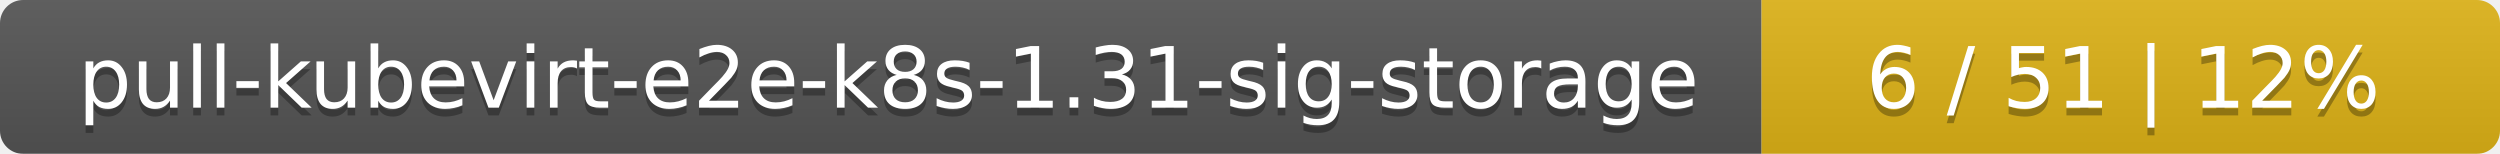
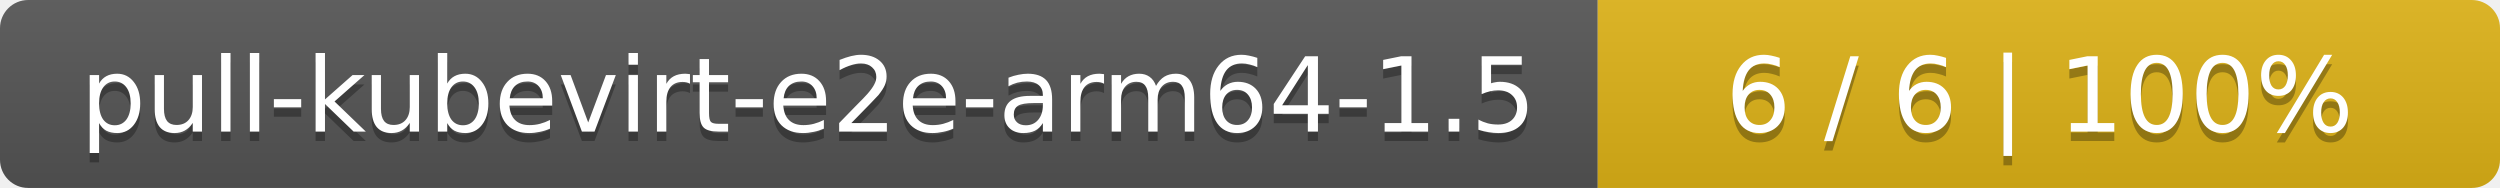
- <svg xmlns="http://www.w3.org/2000/svg" width="325" height="20">
+ <svg xmlns="http://www.w3.org/2000/svg" width="266" height="20">
  <linearGradient id="smooth" x2="0" y2="100%">
    <stop offset="0" stop-color="#bbb" stop-opacity=".1" />
    <stop offset="1" stop-opacity=".1" />
  </linearGradient>
  <mask id="round">
-     <rect width="325" height="20" rx="3" fill="#fff" />
+     <rect width="266" height="20" rx="3" fill="#fff" />
  </mask>
  <g mask="url(#round)">
-     <rect width="229" height="20" fill="#555" />
-     <rect x="229" width="96" height="20" fill="#dfb317" />
-     <rect width="325" height="20" fill="url(#smooth)" />
+     <rect width="170" height="20" fill="#555" />
+     <rect x="170" width="96" height="20" fill="#dfb317" />
+     <rect width="266" height="20" fill="url(#smooth)" />
  </g>
  <g fill="#fff" text-anchor="middle" font-family="DejaVu Sans,Verdana,Geneva,sans-serif" font-size="11">
-     <text x="115.5" y="15" fill="#010101" fill-opacity=".3">pull-kubevirt-e2e-k8s-1.31-sig-storage</text>
-     <text x="115.5" y="14">pull-kubevirt-e2e-k8s-1.31-sig-storage</text>
-     <text x="276" y="15" fill="#010101" fill-opacity=".3">6 / 51    |    12%</text>
-     <text x="276" y="14">6 / 51    |    12%</text>
+     <text x="86" y="15" fill="#010101" fill-opacity=".3">pull-kubevirt-e2e-arm64-1.5</text>
+     <text x="86" y="14">pull-kubevirt-e2e-arm64-1.5</text>
+     <text x="217" y="15" fill="#010101" fill-opacity=".3">6 / 6    |    100%</text>
+     <text x="217" y="14">6 / 6    |    100%</text>
  </g>
</svg>
